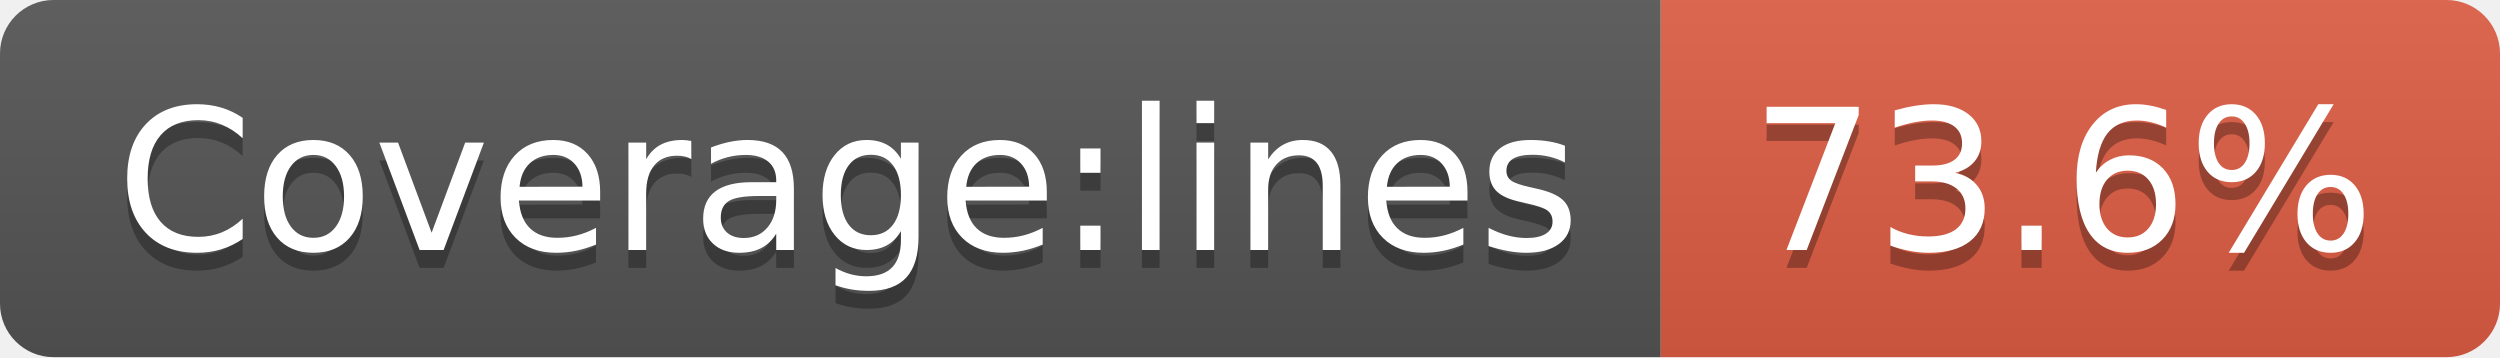
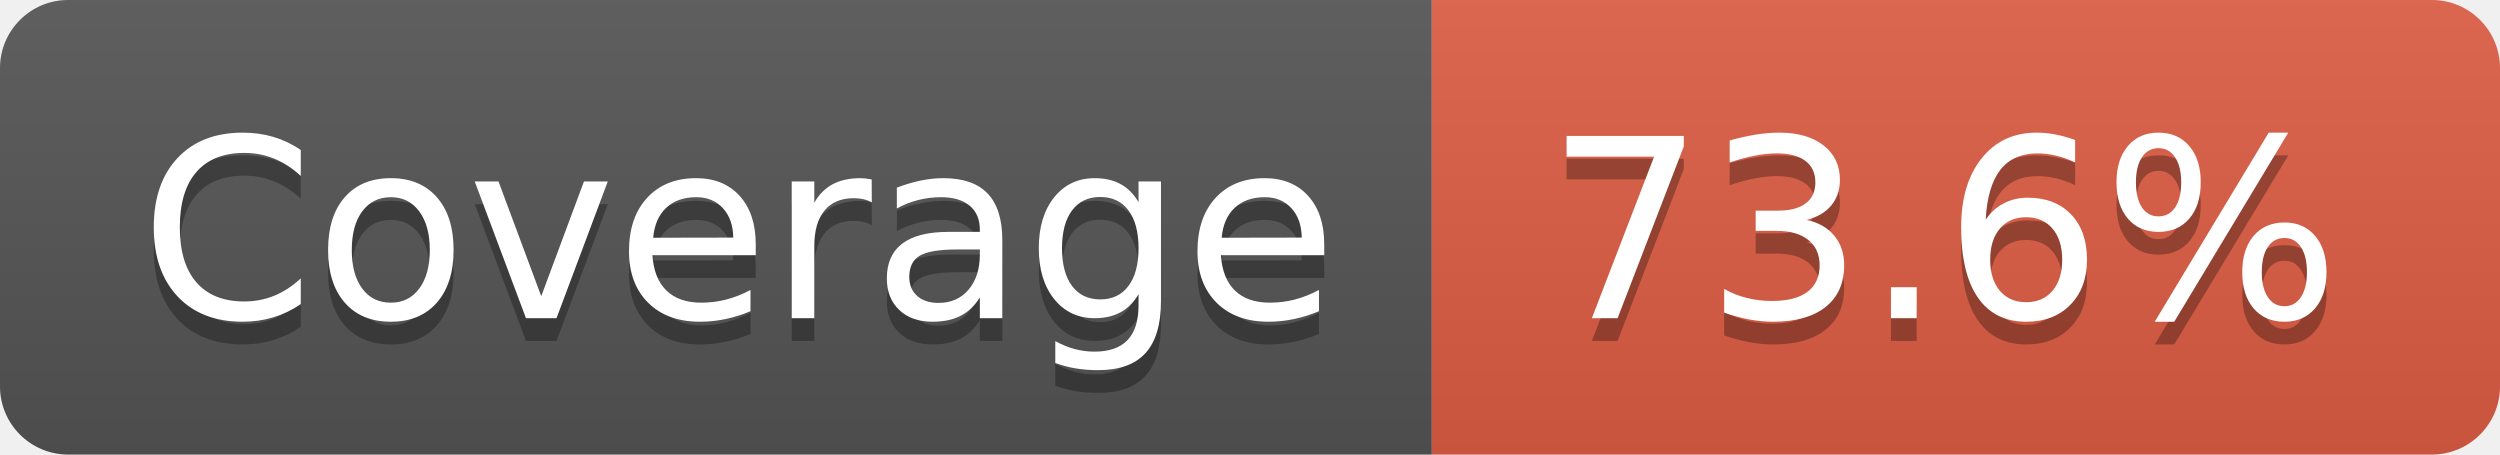
- <svg xmlns="http://www.w3.org/2000/svg" width="140" height="20" role="img" aria-label="Coverage:lines: 73.6%">
+ <svg xmlns="http://www.w3.org/2000/svg" width="110" height="20" role="img" aria-label="Coverage: 73.6%">
  <linearGradient id="s" x2="0" y2="100%">
    <stop offset="0" stop-color="#bbb" stop-opacity=".1" />
    <stop offset="1" stop-opacity=".1" />
  </linearGradient>
  <clipPath id="r">
-     <rect width="140" height="20" rx="3" fill="#fff" />
+     <rect width="110" height="20" rx="3" fill="#fff" />
  </clipPath>
  <g clip-path="url(#r)">
-     <rect width="93" height="20" fill="#555" />
-     <rect x="93" width="47" height="20" fill="#e05d44" />
-     <rect width="140" height="20" fill="url(#s)" />
+     <rect width="63" height="20" fill="#555" />
+     <rect x="63" width="47" height="20" fill="#e05d44" />
+     <rect width="110" height="20" fill="url(#s)" />
  </g>
  <g fill="#fff" text-anchor="middle" font-family="Verdana,Geneva,DejaVu Sans,sans-serif" text-rendering="geometricPrecision" font-size="110">
-     <text aria-hidden="true" x="475" y="150" fill="#010101" fill-opacity=".3" transform="scale(.1)" textLength="830">Coverage:lines</text>
-     <text x="475" y="140" transform="scale(.1)" fill="#fff" textLength="830">Coverage:lines</text>
-     <text aria-hidden="true" x="1155" y="150" fill="#010101" fill-opacity=".3" transform="scale(.1)" textLength="370">73.6%</text>
-     <text x="1155" y="140" transform="scale(.1)" fill="#fff" textLength="370">73.6%</text>
+     <text aria-hidden="true" x="325" y="150" fill="#010101" fill-opacity=".3" transform="scale(.1)" textLength="530">Coverage</text>
+     <text x="325" y="140" transform="scale(.1)" fill="#fff" textLength="530">Coverage</text>
+     <text aria-hidden="true" x="855" y="150" fill="#010101" fill-opacity=".3" transform="scale(.1)" textLength="370">73.6%</text>
+     <text x="855" y="140" transform="scale(.1)" fill="#fff" textLength="370">73.6%</text>
  </g>
</svg>
